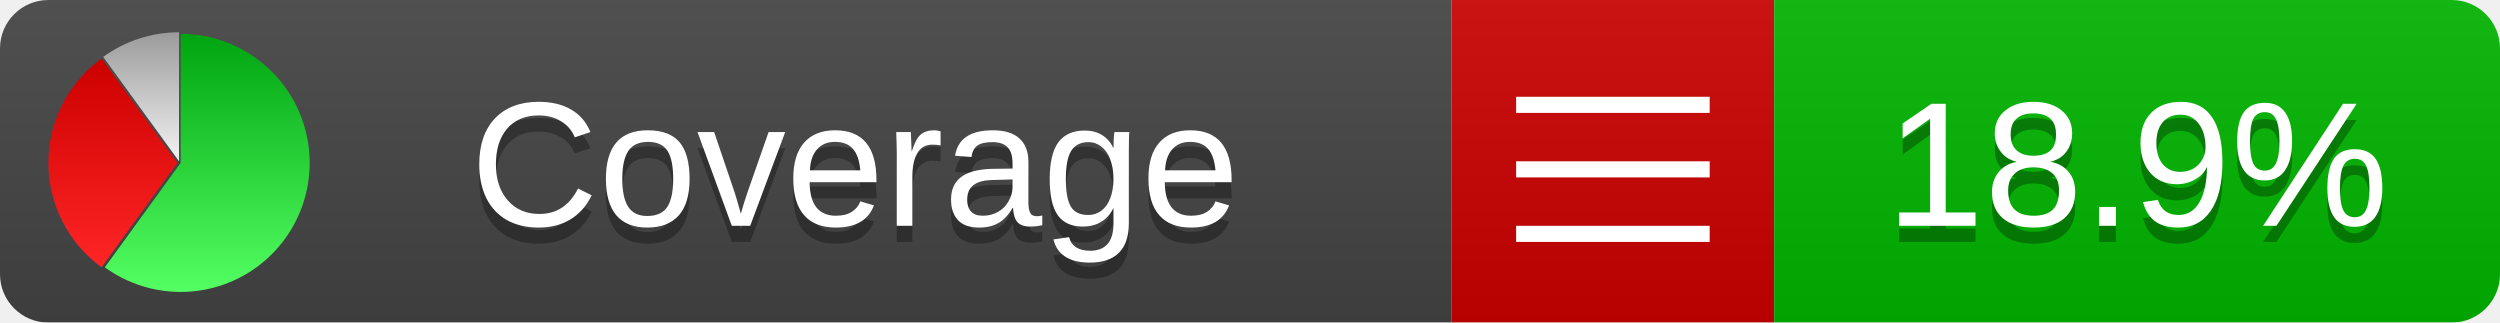
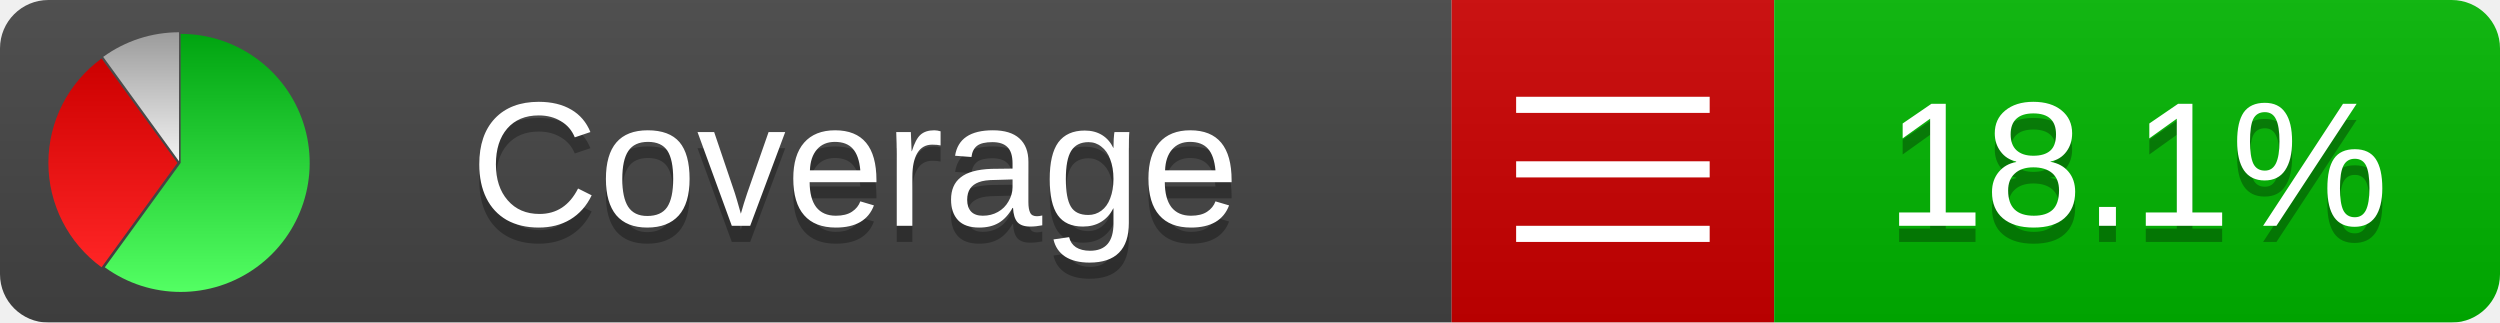
<svg xmlns="http://www.w3.org/2000/svg" xmlns:xlink="http://www.w3.org/1999/xlink" width="155" height="20">
  <style type="text/css">
          
            @keyframes fadeout {
              0 % { visibility: visible; opacity: 1; }
              40% { visibility: visible; opacity: 1; }
              50% { visibility: hidden; opacity: 0; }
              90% { visibility: hidden; opacity: 0; }
              100% { visibility: visible; opacity: 1; }
            }
            @keyframes fadein {
              0% { visibility: hidden; opacity: 0; }
              40% { visibility: hidden; opacity: 0; }
              50% { visibility: visible; opacity: 1; }
              90% { visibility: visible; opacity: 1; }
              100% { visibility: hidden; opacity: 0; }
            }
            .linecoverage {
                animation-duration: 10s;
                animation-name: fadeout;
                animation-iteration-count: infinite;
            }
            .branchcoverage {
                animation-duration: 10s;
                animation-name: fadein;
                animation-iteration-count: infinite;
            }
          
    </style>
  <defs>
    <linearGradient id="gradient" x2="0" y2="100%">
      <stop offset="0" stop-color="#bbb" stop-opacity=".1" />
      <stop offset="1" stop-opacity=".1" />
    </linearGradient>
    <linearGradient id="green" x2="0" y2="100%">
      <stop offset="0" stop-color="#00A410" />
      <stop offset="1" stop-color="#53FF63" />
    </linearGradient>
    <linearGradient id="red" x2="0" y2="100%">
      <stop offset="0" stop-color="#C00" />
      <stop offset="1" stop-color="#FF2525" />
    </linearGradient>
    <linearGradient id="gray" x2="0" y2="100%">
      <stop offset="0" stop-color="#9B9B9B" />
      <stop offset="1" stop-color="#F3F3F3" />
    </linearGradient>
    <mask id="mask">
      <rect width="155" height="20" rx="3" fill="#fff" />
    </mask>
    <g id="icon">
      <path style="fill:url(#green);" d="M205,202.5 l0,-200 a200,200 0 1,1 -117.558,361.803 z" />
      <path style="fill:url(#red);" d="M200,202.5 l-117.558,161.803 a200,200 0 0,1 0,-323.607 z" />
      <path style="fill:url(#gray);" d="M202.5,200 l-117.558,-161.803 a200,200 0 0,1 117.558,-38.196 z" />
    </g>
  </defs>
  <g mask="url(#mask)">
    <rect x="0" y="0" width="90" height="20" fill="#444" />
    <rect x="90" y="0" width="20" height="20" fill="#c00" />
    <rect x="110" y="0" width="45" height="20" fill="#00B600" />
    <rect x="0" y="0" width="155" height="20" fill="url(#gradient)" />
  </g>
  <g>
    <path class="" stroke="#fff" d="M94 6.5 h12 M94 10.5 h12 M94 14.5 h12" />
  </g>
  <g fill="#fff" text-anchor="middle" font-family="Verdana,Arial,Geneva,sans-serif" font-size="11">
    <a xlink:href="https://github.com/danielpalme/ReportGenerator" target="_top">
      <use xlink:href="#icon" transform="translate(3,2) scale(.04)" />
    </a>
    <text x="53" y="15" fill="#010101" fill-opacity=".3">Coverage</text>
    <text x="53" y="14" fill="#fff">Coverage</text>
-     <text class="" x="132.5" y="15" fill="#010101" fill-opacity=".3">18.9%</text>
-     <text class="" x="132.5" y="14">18.9%</text>
+     <text class="" x="132.5" y="15" fill="#010101" fill-opacity=".3">18.1%</text>
+     <text class="" x="132.5" y="14">18.1%</text>
  </g>
  <g>
    <rect class="" x="90" y="0" width="65" height="20" fill-opacity="0" />
  </g>
</svg>
